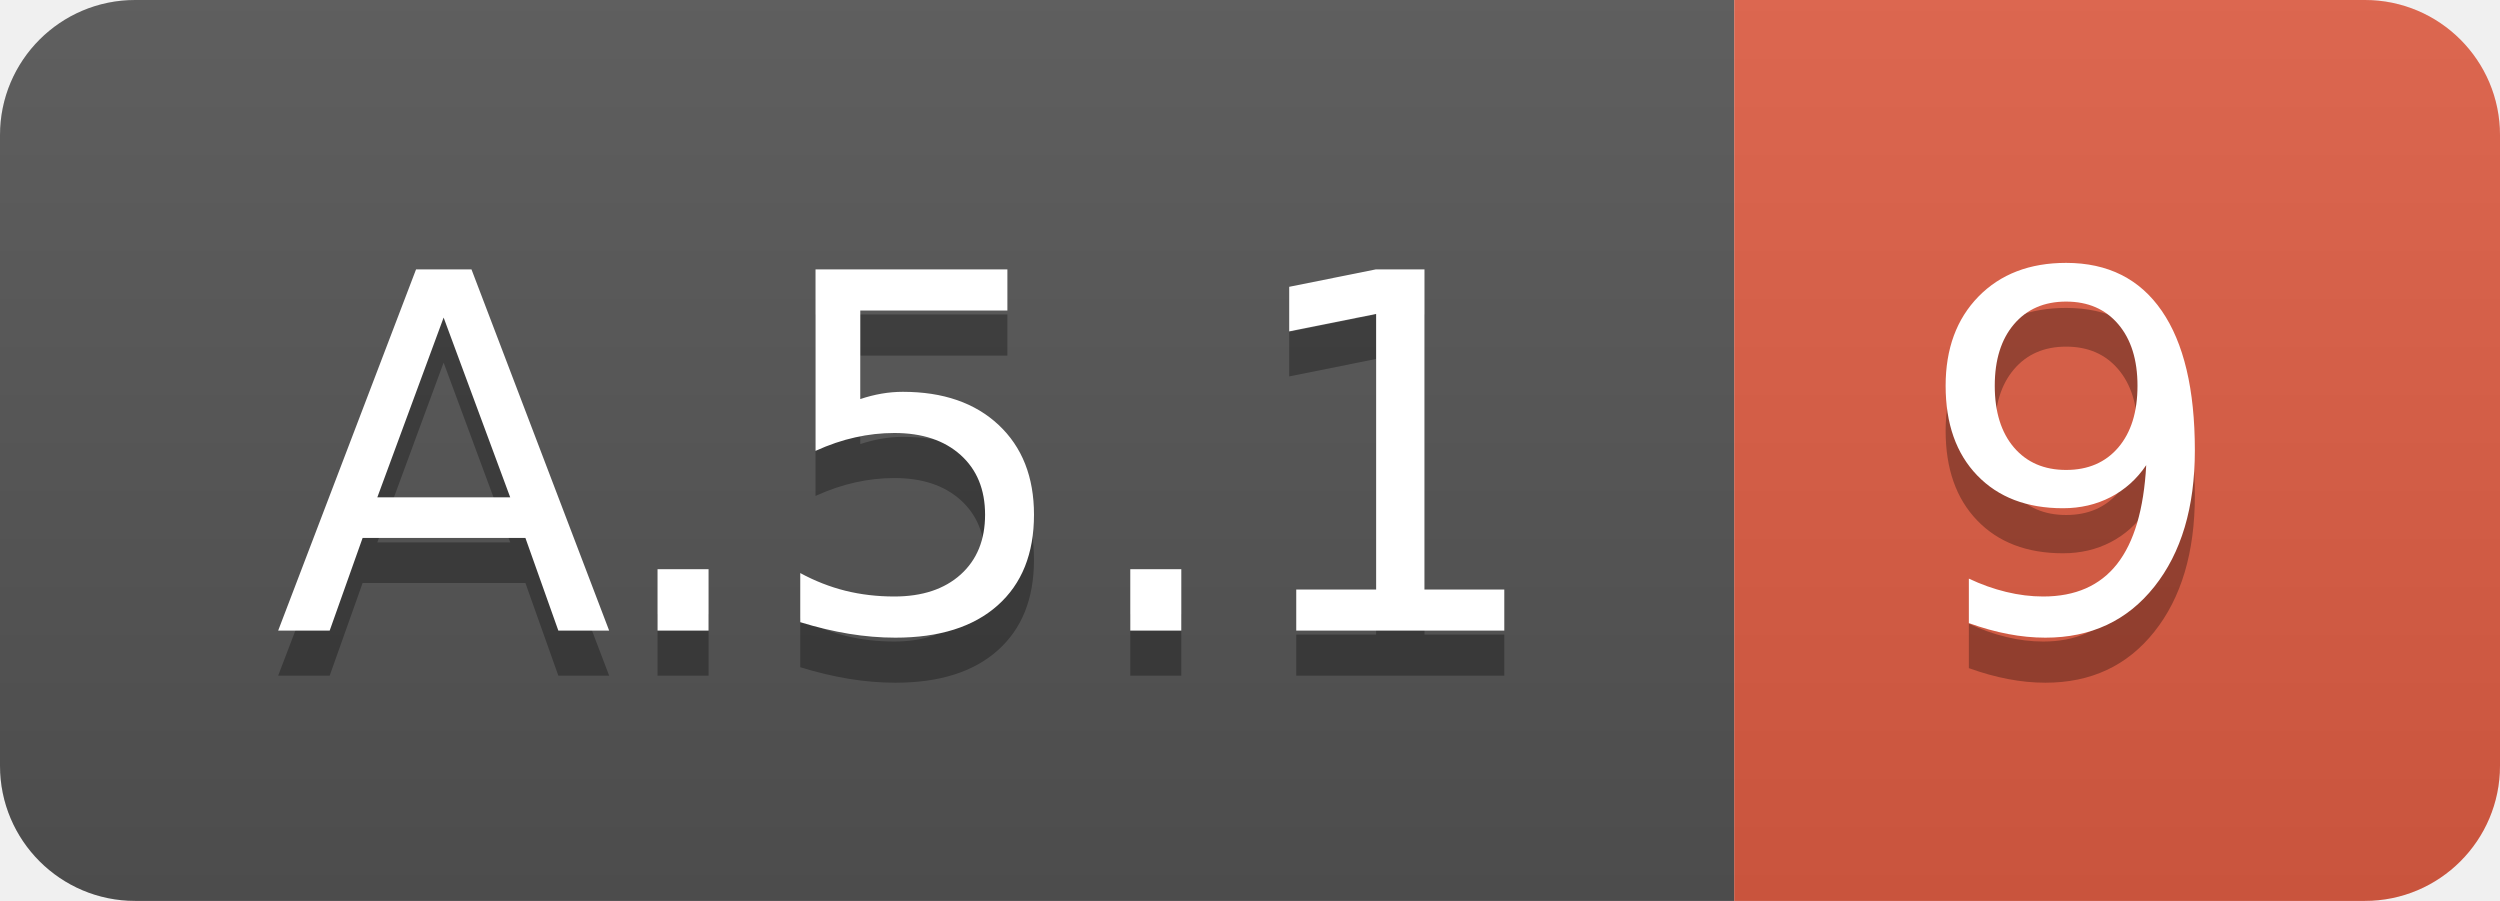
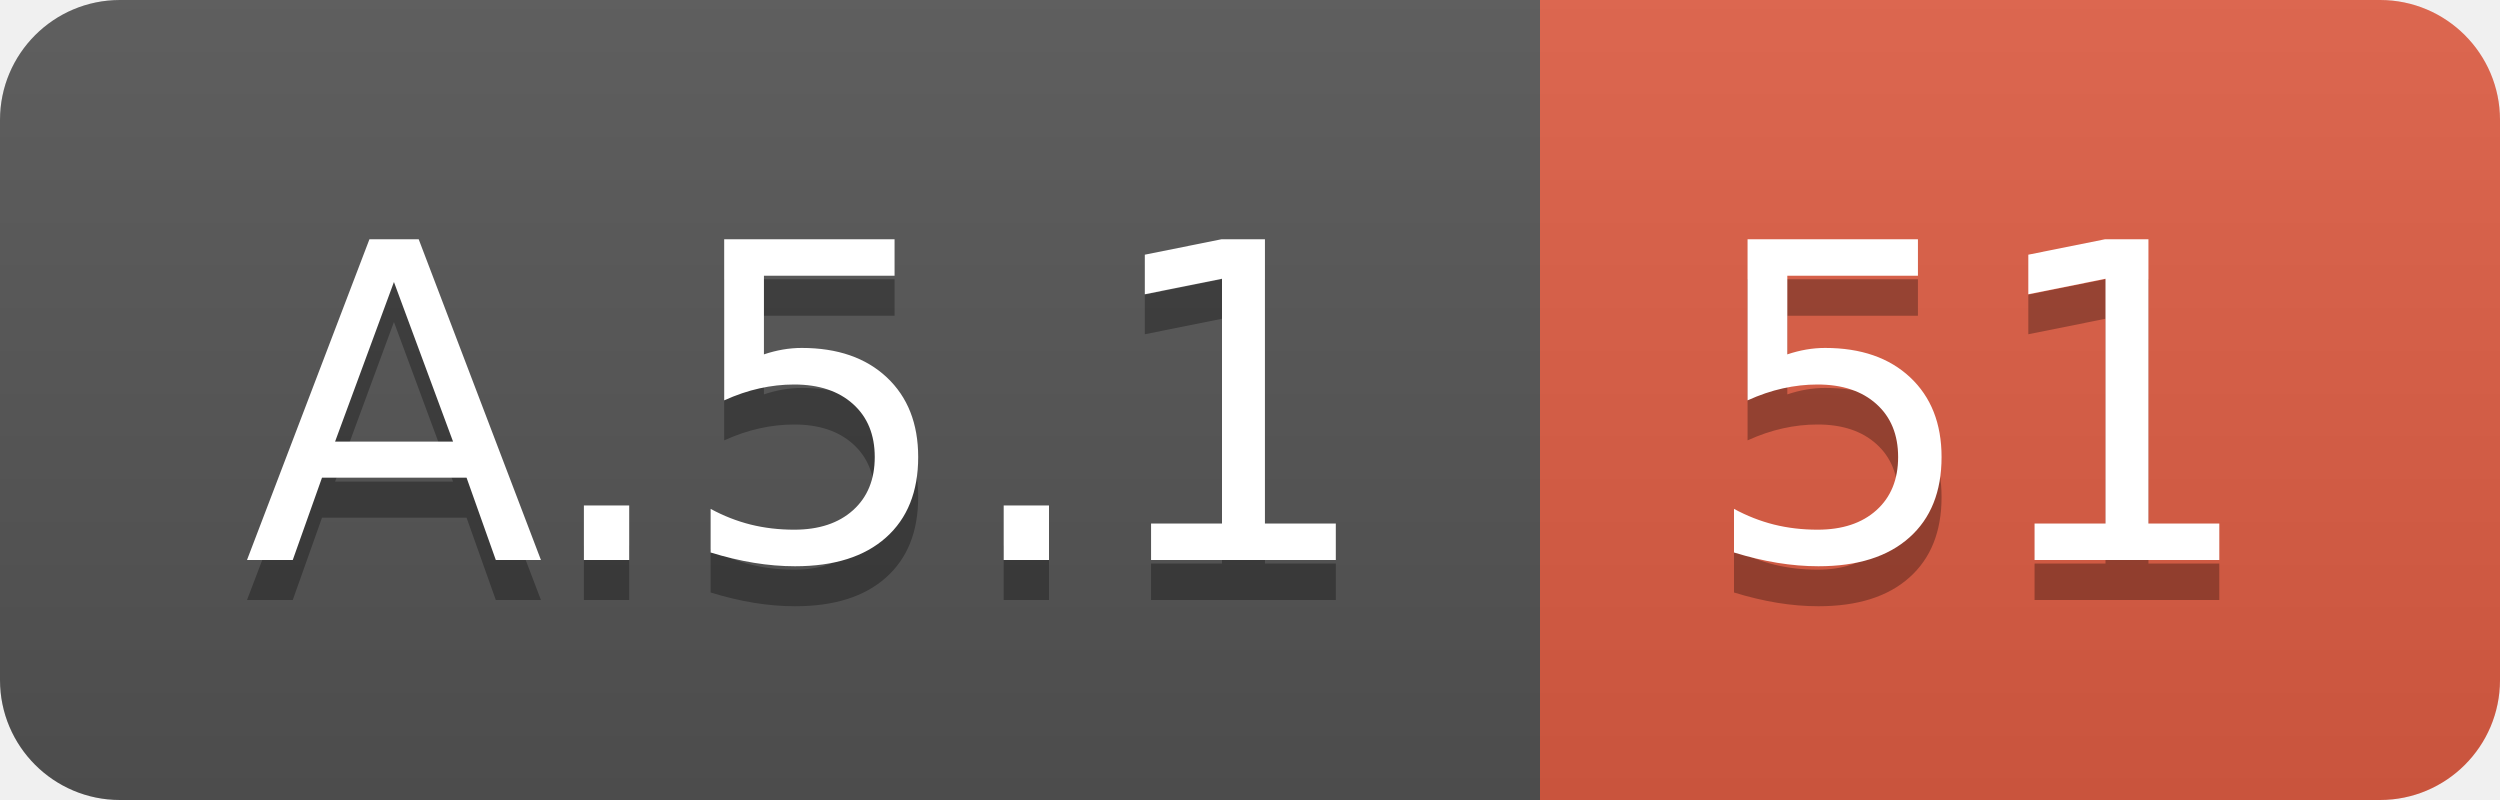
- <svg xmlns="http://www.w3.org/2000/svg" width="55.5" height="20">
+ <svg xmlns="http://www.w3.org/2000/svg" width="62.5" height="20">
  <linearGradient id="smooth" x2="0" y2="100%">
    <stop offset="0" stop-color="#bbb" stop-opacity=".1" />
    <stop offset="1" stop-opacity=".1" />
  </linearGradient>
  <clipPath id="round">
-     <rect width="55.5" height="20" rx="3" fill="#fff" />
+     <rect width="62.5" height="20" rx="3" fill="#fff" />
  </clipPath>
  <g clip-path="url(#round)">
    <rect width="38.5" height="20" fill="#555" />
-     <rect x="38.5" width="17.0" height="20" fill="#e05d44" />
-     <rect width="55.5" height="20" fill="url(#smooth)" />
+     <rect x="38.5" width="24.0" height="20" fill="#e05d44" />
+     <rect width="62.5" height="20" fill="url(#smooth)" />
  </g>
  <g fill="#fff" text-anchor="middle" font-family="DejaVu Sans,Verdana,Geneva,sans-serif" font-size="110">
    <text x="202.5" y="150" fill="#010101" fill-opacity=".3" transform="scale(0.1)" textLength="285.0" lengthAdjust="spacing">A.5.1</text>
    <text x="202.5" y="140" transform="scale(0.1)" textLength="285.0" lengthAdjust="spacing">A.5.1</text>
-     <text x="460.0" y="150" fill="#010101" fill-opacity=".3" transform="scale(0.1)" textLength="70.0" lengthAdjust="spacing">9</text>
-     <text x="460.0" y="140" transform="scale(0.1)" textLength="70.0" lengthAdjust="spacing">9</text>
+     <text x="495.0" y="150" fill="#010101" fill-opacity=".3" transform="scale(0.1)" textLength="140.0" lengthAdjust="spacing">51</text>
+     <text x="495.0" y="140" transform="scale(0.1)" textLength="140.0" lengthAdjust="spacing">51</text>
  </g>
</svg>
